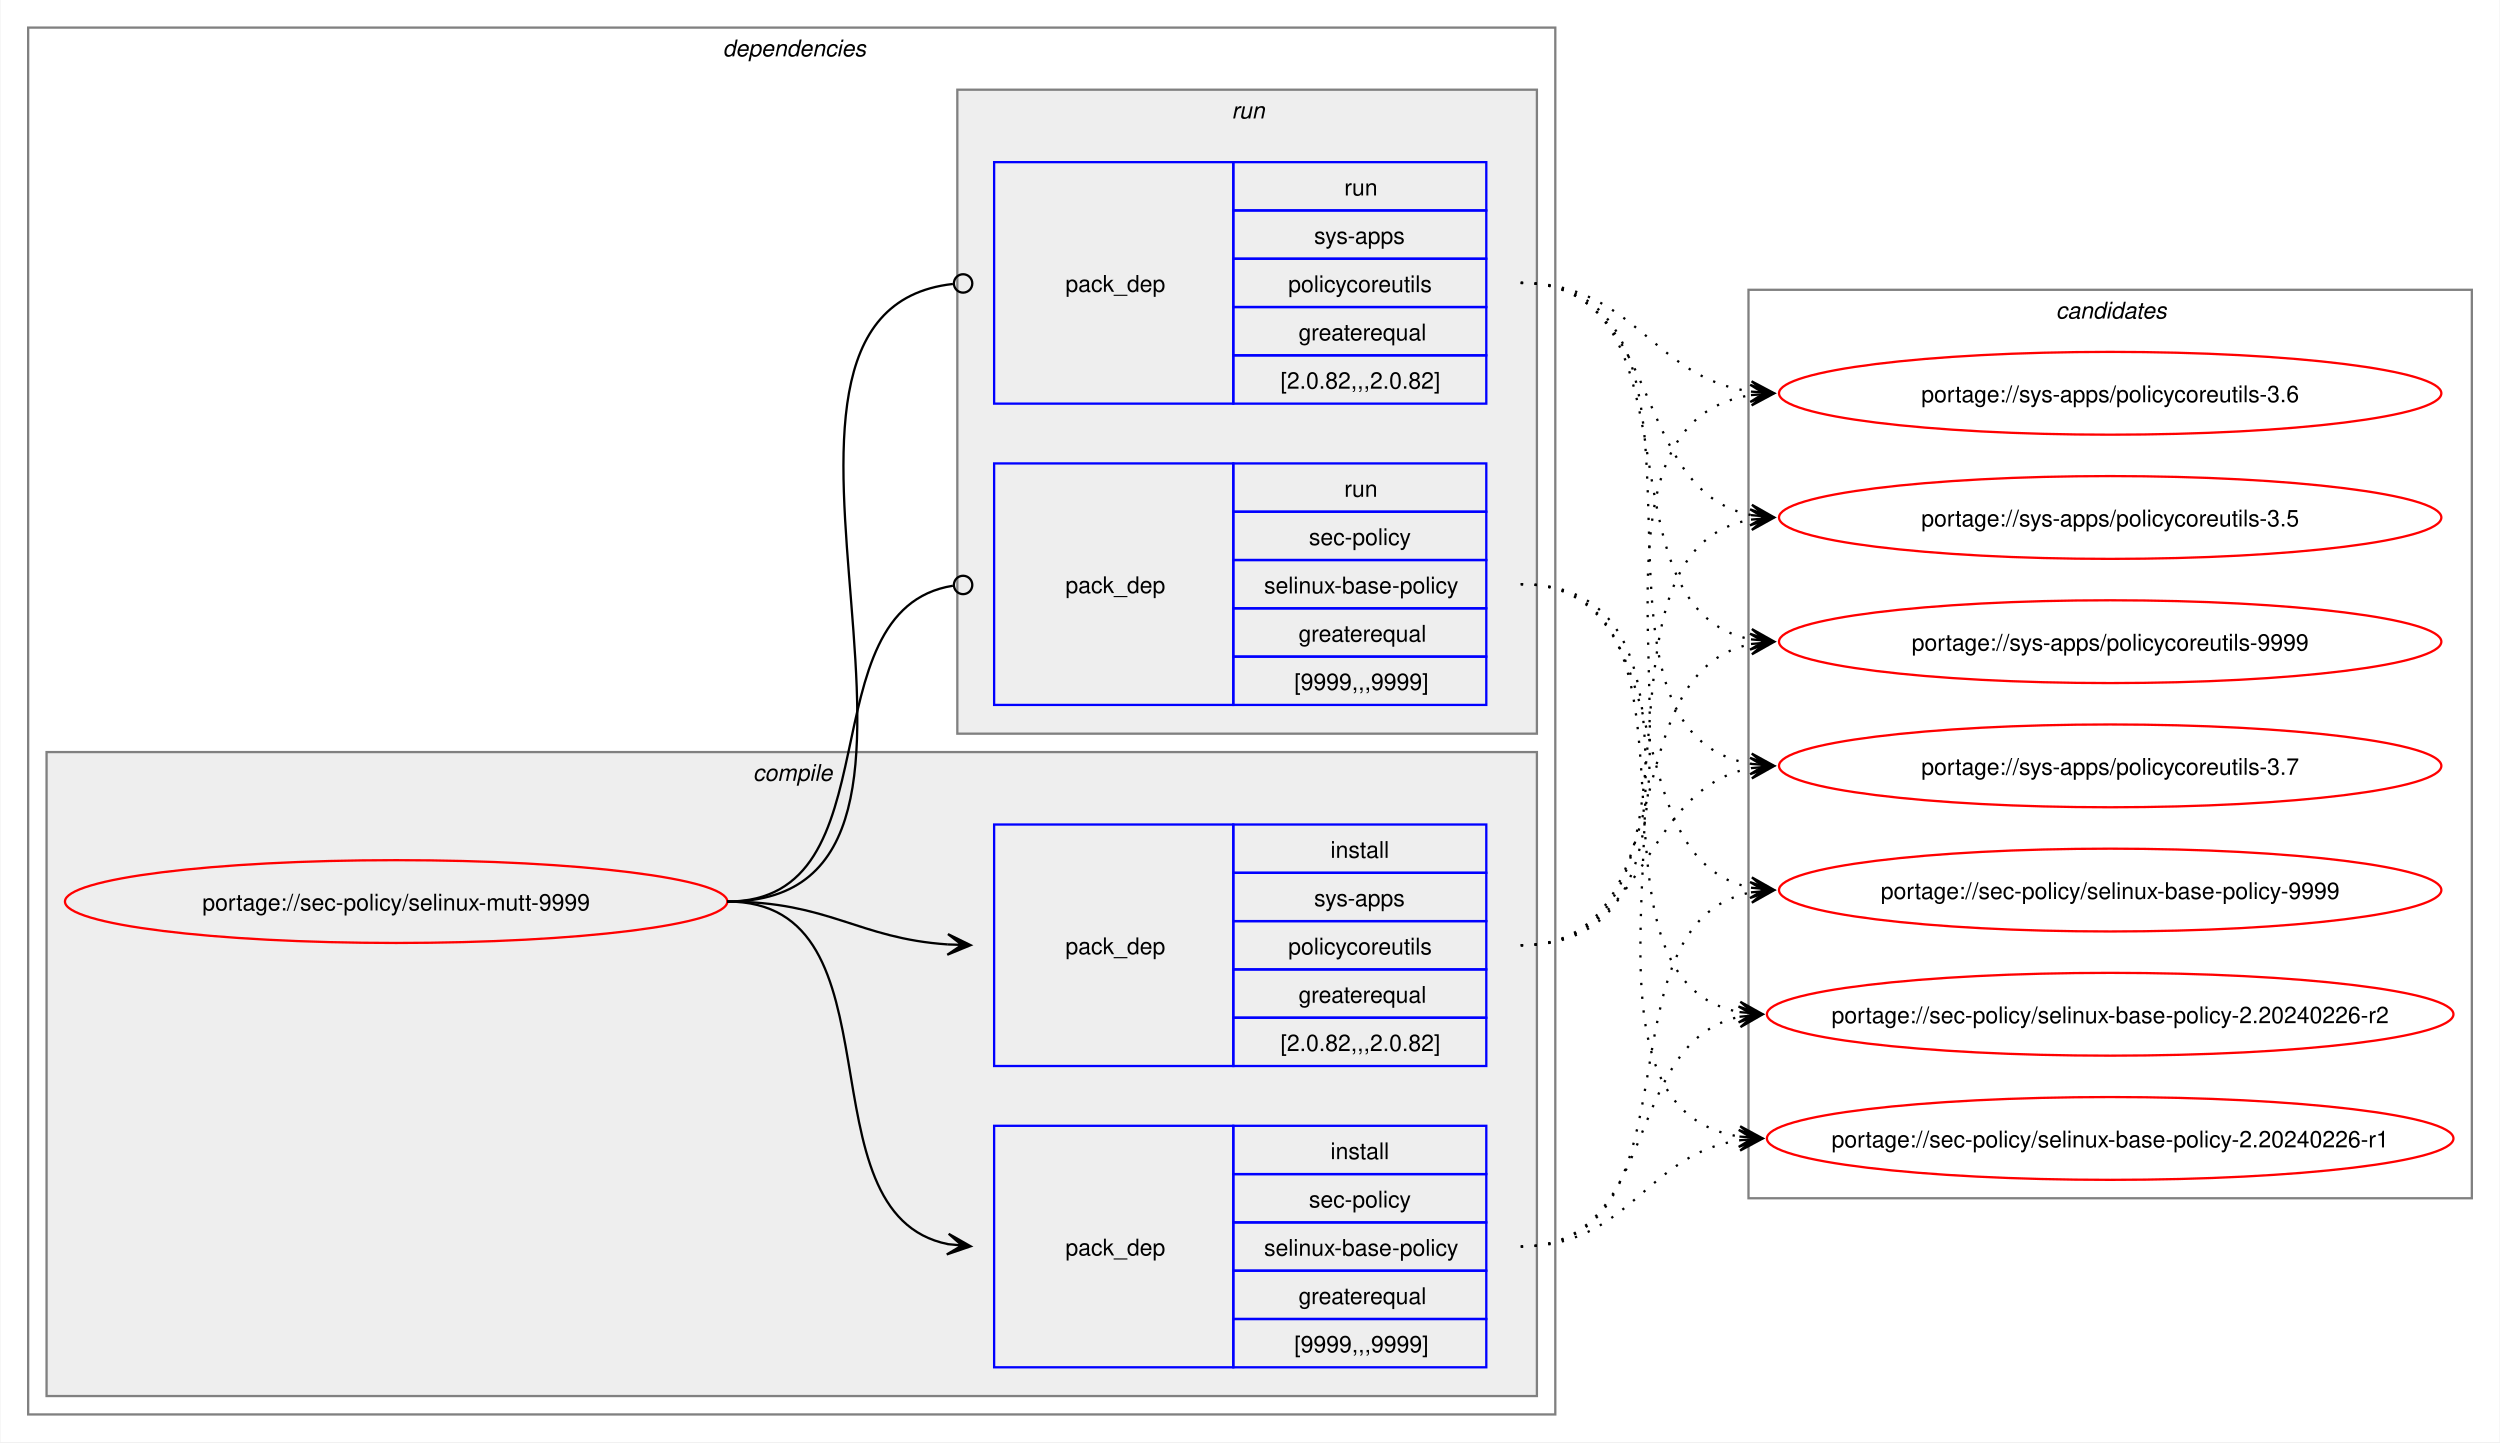
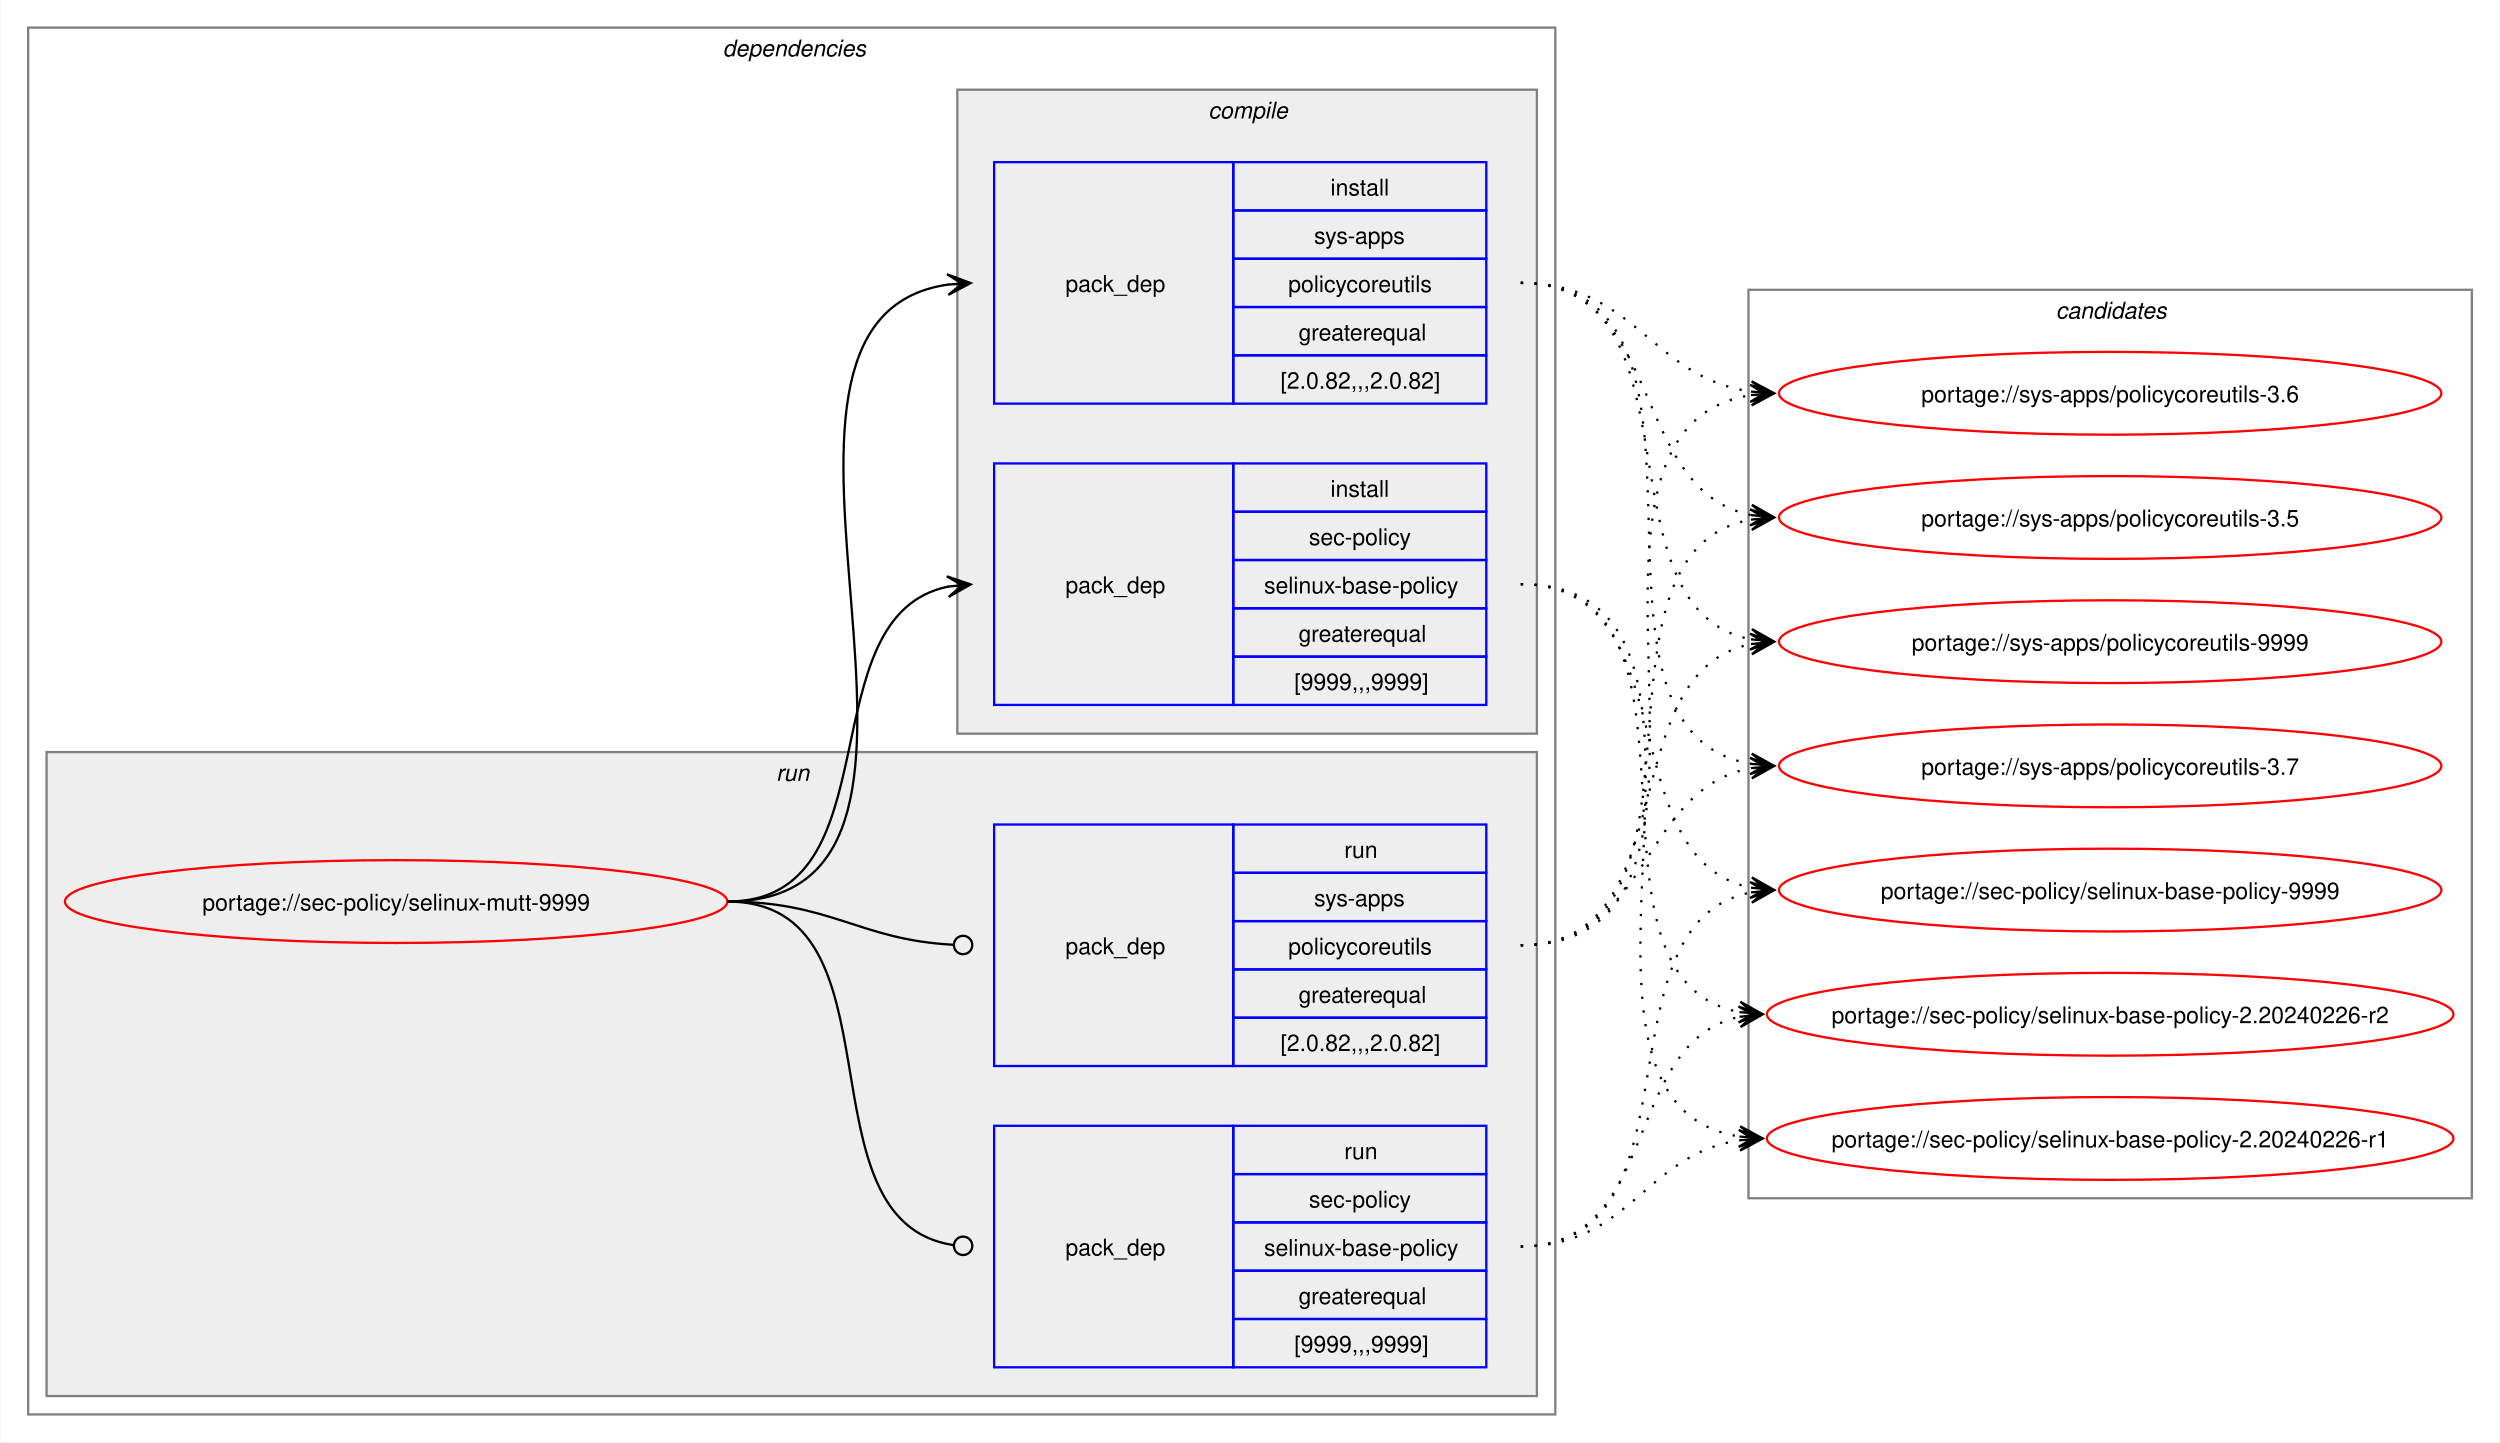
<svg xmlns="http://www.w3.org/2000/svg" xmlns:xlink="http://www.w3.org/1999/xlink" width="1087pt" height="627pt" viewBox="0.00 0.00 1086.51 627.00">
  <g id="graph0" class="graph" transform="scale(1 1) rotate(0) translate(4 623)">
    <polygon fill="white" stroke="none" points="-4,4 -4,-623 1082.51,-623 1082.51,4 -4,4" />
    <g id="clust2" class="cluster">
      <polygon fill="none" stroke="gray" points="8,-8 8,-611 672,-611 672,-8 8,-8" />
      <text text-anchor="start" x="310" y="-598.5" font-family="Helvetica,sans-Serif" font-style="italic" font-size="10.00">dependencies</text>
    </g>
+     <g id="clust7" class="cluster">
+       <polygon fill="#eeeeee" stroke="gray" points="16,-16 16,-296 664,-296 664,-16 16,-16" />
+       <text text-anchor="start" x="333.25" y="-283.5" font-family="Helvetica,sans-Serif" font-style="italic" font-size="10.00">run</text>
+     </g>
    <g id="clust3" class="cluster">
-       <polygon fill="#eeeeee" stroke="gray" points="16,-16 16,-296 664,-296 664,-16 16,-16" />
-       <text text-anchor="start" x="323.12" y="-283.5" font-family="Helvetica,sans-Serif" font-style="italic" font-size="10.00">compile</text>
-     </g>
-     <g id="clust7" class="cluster">
      <polygon fill="#eeeeee" stroke="gray" points="412,-304 412,-584 664,-584 664,-304 412,-304" />
-       <text text-anchor="start" x="531.25" y="-571.5" font-family="Helvetica,sans-Serif" font-style="italic" font-size="10.00">run</text>
+       <text text-anchor="start" x="521.12" y="-571.5" font-family="Helvetica,sans-Serif" font-style="italic" font-size="10.00">compile</text>
    </g>
    <g id="clust10" class="cluster">
      <polygon fill="none" stroke="gray" points="756,-102 756,-497 1070.51,-497 1070.51,-102 756,-102" />
      <text text-anchor="start" x="889.63" y="-484.5" font-family="Helvetica,sans-Serif" font-style="italic" font-size="10.00">candidates</text>
    </g>
    <g id="node1" class="node">
      <g id="a_node1">
        <a xlink:href="../sec-policy/selinux-mutt-9999.svg" xlink:title="portage://sec-policy/selinux-mutt-9999">
          <ellipse fill="none" stroke="red" cx="168" cy="-231" rx="144" ry="18" />
          <text text-anchor="middle" x="168" y="-227.12" font-family="Helvetica,sans-Serif" font-size="10.00">portage://sec-policy/selinux-mutt-9999</text>
        </a>
      </g>
    </g>
    <g id="node2" class="node">
+       <polygon fill="none" stroke="blue" points="428,-316.5 428,-421.5 532,-421.5 532,-316.5 428,-316.5" />
+       <text text-anchor="start" x="459" y="-365.12" font-family="Helvetica,sans-Serif" font-size="10.00">pack_dep</text>
+       <polygon fill="none" stroke="blue" points="532,-400.5 532,-421.5 642,-421.5 642,-400.5 532,-400.5" />
+       <text text-anchor="start" x="574.25" y="-407" font-family="Helvetica,sans-Serif" font-size="10.00">install</text>
+       <polygon fill="none" stroke="blue" points="532,-379.5 532,-400.5 642,-400.5 642,-379.5 532,-379.5" />
+       <text text-anchor="start" x="564.87" y="-386" font-family="Helvetica,sans-Serif" font-size="10.00">sec-policy</text>
+       <polygon fill="none" stroke="blue" points="532,-358.5 532,-379.5 642,-379.5 642,-358.5 532,-358.5" />
+       <text text-anchor="start" x="545.37" y="-365" font-family="Helvetica,sans-Serif" font-size="10.00">selinux-base-policy</text>
+       <polygon fill="none" stroke="blue" points="532,-337.5 532,-358.5 642,-358.5 642,-337.5 532,-337.5" />
+       <text text-anchor="start" x="560.37" y="-344" font-family="Helvetica,sans-Serif" font-size="10.00">greaterequal</text>
+       <polygon fill="none" stroke="blue" points="532,-316.5 532,-337.5 642,-337.5 642,-316.5 532,-316.5" />
+       <text text-anchor="start" x="558.5" y="-323" font-family="Helvetica,sans-Serif" font-size="10.00">[9999,,,9999]</text>
+     </g>
+     <g id="edge1" class="edge">
+       <path fill="none" stroke="black" d="M312,-231C385.67,-231 345.96,-355.34 408.12,-367.97" />
+       <polygon fill="black" stroke="black" points="417.79,-368.89 407.41,-372.42 414.02,-368.53 407.83,-367.94 407.83,-367.94 407.83,-367.94 414.02,-368.53 408.26,-363.46 417.79,-368.89" />
+     </g>
+     <g id="node3" class="node">
+       <polygon fill="none" stroke="blue" points="428,-447.5 428,-552.5 532,-552.5 532,-447.5 428,-447.5" />
+       <text text-anchor="start" x="459" y="-496.12" font-family="Helvetica,sans-Serif" font-size="10.00">pack_dep</text>
+       <polygon fill="none" stroke="blue" points="532,-531.5 532,-552.5 642,-552.5 642,-531.5 532,-531.5" />
+       <text text-anchor="start" x="574.25" y="-538" font-family="Helvetica,sans-Serif" font-size="10.00">install</text>
+       <polygon fill="none" stroke="blue" points="532,-510.5 532,-531.5 642,-531.5 642,-510.5 532,-510.5" />
+       <text text-anchor="start" x="567.12" y="-517" font-family="Helvetica,sans-Serif" font-size="10.00">sys-apps</text>
+       <polygon fill="none" stroke="blue" points="532,-489.5 532,-510.5 642,-510.5 642,-489.5 532,-489.5" />
+       <text text-anchor="start" x="555.87" y="-496" font-family="Helvetica,sans-Serif" font-size="10.00">policycoreutils</text>
+       <polygon fill="none" stroke="blue" points="532,-468.5 532,-489.5 642,-489.5 642,-468.5 532,-468.5" />
+       <text text-anchor="start" x="560.37" y="-475" font-family="Helvetica,sans-Serif" font-size="10.00">greaterequal</text>
+       <polygon fill="none" stroke="blue" points="532,-447.5 532,-468.5 642,-468.5 642,-447.5 532,-447.5" />
+       <text text-anchor="start" x="552.5" y="-454" font-family="Helvetica,sans-Serif" font-size="10.00">[2.0.82,,,2.0.82]</text>
+     </g>
+     <g id="edge2" class="edge">
+       <path fill="none" stroke="black" d="M312,-231C436.77,-231 299.18,-483.96 408.07,-499.28" />
+       <polygon fill="black" stroke="black" points="417.78,-499.92 407.51,-503.75 414.01,-499.67 407.81,-499.26 407.81,-499.26 407.81,-499.26 414.01,-499.67 408.1,-494.77 417.78,-499.92" />
+     </g>
+     <g id="node4" class="node">
      <polygon fill="none" stroke="blue" points="428,-28.5 428,-133.5 532,-133.5 532,-28.5 428,-28.5" />
      <text text-anchor="start" x="459" y="-77.12" font-family="Helvetica,sans-Serif" font-size="10.00">pack_dep</text>
      <polygon fill="none" stroke="blue" points="532,-112.5 532,-133.5 642,-133.5 642,-112.5 532,-112.5" />
-       <text text-anchor="start" x="574.25" y="-119" font-family="Helvetica,sans-Serif" font-size="10.00">install</text>
+       <text text-anchor="start" x="580.25" y="-119" font-family="Helvetica,sans-Serif" font-size="10.00">run</text>
      <polygon fill="none" stroke="blue" points="532,-91.5 532,-112.5 642,-112.5 642,-91.5 532,-91.5" />
      <text text-anchor="start" x="564.87" y="-98" font-family="Helvetica,sans-Serif" font-size="10.00">sec-policy</text>
      <polygon fill="none" stroke="blue" points="532,-70.5 532,-91.5 642,-91.5 642,-70.5 532,-70.5" />
      <text text-anchor="start" x="545.37" y="-77" font-family="Helvetica,sans-Serif" font-size="10.00">selinux-base-policy</text>
      <polygon fill="none" stroke="blue" points="532,-49.5 532,-70.5 642,-70.5 642,-49.5 532,-49.5" />
      <text text-anchor="start" x="560.37" y="-56" font-family="Helvetica,sans-Serif" font-size="10.00">greaterequal</text>
      <polygon fill="none" stroke="blue" points="532,-28.5 532,-49.5 642,-49.5 642,-28.5 532,-28.5" />
      <text text-anchor="start" x="558.5" y="-35" font-family="Helvetica,sans-Serif" font-size="10.00">[9999,,,9999]</text>
    </g>
-     <g id="edge1" class="edge">
-       <path fill="none" stroke="black" d="M312,-231C389.89,-231 342.32,-95.29 407.96,-82.04" />
-       <polygon fill="black" stroke="black" points="417.79,-81.11 408.25,-86.53 414.02,-81.47 407.83,-82.05 407.83,-82.05 407.83,-82.05 414.02,-81.47 407.41,-77.57 417.79,-81.11" />
-     </g>
-     <g id="node3" class="node">
+     <g id="edge3" class="edge">
+       <path fill="none" stroke="black" d="M312,-231C390.85,-231 341.13,-91.93 410.44,-81.6" />
+       <ellipse fill="none" stroke="black" cx="414.51" cy="-81.32" rx="4" ry="4" />
+     </g>
+     <g id="node5" class="node">
      <polygon fill="none" stroke="blue" points="428,-159.5 428,-264.5 532,-264.5 532,-159.5 428,-159.5" />
      <text text-anchor="start" x="459" y="-208.12" font-family="Helvetica,sans-Serif" font-size="10.00">pack_dep</text>
      <polygon fill="none" stroke="blue" points="532,-243.5 532,-264.5 642,-264.5 642,-243.5 532,-243.5" />
-       <text text-anchor="start" x="574.25" y="-250" font-family="Helvetica,sans-Serif" font-size="10.00">install</text>
+       <text text-anchor="start" x="580.25" y="-250" font-family="Helvetica,sans-Serif" font-size="10.00">run</text>
      <polygon fill="none" stroke="blue" points="532,-222.5 532,-243.5 642,-243.5 642,-222.5 532,-222.5" />
      <text text-anchor="start" x="567.12" y="-229" font-family="Helvetica,sans-Serif" font-size="10.00">sys-apps</text>
      <polygon fill="none" stroke="blue" points="532,-201.5 532,-222.5 642,-222.5 642,-201.5 532,-201.5" />
      <text text-anchor="start" x="555.87" y="-208" font-family="Helvetica,sans-Serif" font-size="10.00">policycoreutils</text>
      <polygon fill="none" stroke="blue" points="532,-180.5 532,-201.5 642,-201.5 642,-180.5 532,-180.5" />
      <text text-anchor="start" x="560.37" y="-187" font-family="Helvetica,sans-Serif" font-size="10.00">greaterequal</text>
      <polygon fill="none" stroke="blue" points="532,-159.5 532,-180.5 642,-180.5 642,-159.5 532,-159.5" />
      <text text-anchor="start" x="552.5" y="-166" font-family="Helvetica,sans-Serif" font-size="10.00">[2.0.82,,,2.0.82]</text>
    </g>
-     <g id="edge2" class="edge">
-       <path fill="none" stroke="black" d="M312,-231C356.34,-231 368.74,-214.99 407.84,-212.36" />
-       <polygon fill="black" stroke="black" points="417.78,-212.04 407.93,-216.86 414,-212.16 407.79,-212.36 407.79,-212.36 407.79,-212.36 414,-212.16 407.64,-207.87 417.78,-212.04" />
-     </g>
-     <g id="node4" class="node">
-       <polygon fill="none" stroke="blue" points="428,-316.5 428,-421.5 532,-421.5 532,-316.5 428,-316.5" />
-       <text text-anchor="start" x="459" y="-365.12" font-family="Helvetica,sans-Serif" font-size="10.00">pack_dep</text>
-       <polygon fill="none" stroke="blue" points="532,-400.5 532,-421.5 642,-421.5 642,-400.5 532,-400.5" />
-       <text text-anchor="start" x="580.25" y="-407" font-family="Helvetica,sans-Serif" font-size="10.00">run</text>
-       <polygon fill="none" stroke="blue" points="532,-379.5 532,-400.5 642,-400.5 642,-379.5 532,-379.5" />
-       <text text-anchor="start" x="564.87" y="-386" font-family="Helvetica,sans-Serif" font-size="10.00">sec-policy</text>
-       <polygon fill="none" stroke="blue" points="532,-358.5 532,-379.5 642,-379.5 642,-358.5 532,-358.5" />
-       <text text-anchor="start" x="545.37" y="-365" font-family="Helvetica,sans-Serif" font-size="10.00">selinux-base-policy</text>
-       <polygon fill="none" stroke="blue" points="532,-337.5 532,-358.5 642,-358.5 642,-337.5 532,-337.5" />
-       <text text-anchor="start" x="560.37" y="-344" font-family="Helvetica,sans-Serif" font-size="10.00">greaterequal</text>
-       <polygon fill="none" stroke="blue" points="532,-316.5 532,-337.5 642,-337.5 642,-316.5 532,-316.5" />
-       <text text-anchor="start" x="558.5" y="-323" font-family="Helvetica,sans-Serif" font-size="10.00">[9999,,,9999]</text>
-     </g>
-     <g id="edge3" class="edge">
-       <path fill="none" stroke="black" d="M312,-231C386.43,-231 345.13,-357.91 410.07,-368.32" />
-       <ellipse fill="none" stroke="black" cx="414.51" cy="-368.66" rx="4" ry="4" />
-     </g>
-     <g id="node5" class="node">
-       <polygon fill="none" stroke="blue" points="428,-447.5 428,-552.5 532,-552.5 532,-447.5 428,-447.5" />
-       <text text-anchor="start" x="459" y="-496.12" font-family="Helvetica,sans-Serif" font-size="10.00">pack_dep</text>
-       <polygon fill="none" stroke="blue" points="532,-531.5 532,-552.5 642,-552.5 642,-531.5 532,-531.5" />
-       <text text-anchor="start" x="580.25" y="-538" font-family="Helvetica,sans-Serif" font-size="10.00">run</text>
-       <polygon fill="none" stroke="blue" points="532,-510.5 532,-531.5 642,-531.5 642,-510.5 532,-510.5" />
-       <text text-anchor="start" x="567.12" y="-517" font-family="Helvetica,sans-Serif" font-size="10.00">sys-apps</text>
-       <polygon fill="none" stroke="blue" points="532,-489.5 532,-510.5 642,-510.5 642,-489.5 532,-489.5" />
-       <text text-anchor="start" x="555.87" y="-496" font-family="Helvetica,sans-Serif" font-size="10.00">policycoreutils</text>
-       <polygon fill="none" stroke="blue" points="532,-468.5 532,-489.5 642,-489.5 642,-468.5 532,-468.5" />
-       <text text-anchor="start" x="560.37" y="-475" font-family="Helvetica,sans-Serif" font-size="10.00">greaterequal</text>
-       <polygon fill="none" stroke="blue" points="532,-447.5 532,-468.5 642,-468.5 642,-447.5 532,-447.5" />
-       <text text-anchor="start" x="552.5" y="-454" font-family="Helvetica,sans-Serif" font-size="10.00">[2.0.82,,,2.0.82]</text>
-     </g>
    <g id="edge4" class="edge">
-       <path fill="none" stroke="black" d="M312,-231C437.53,-231 297.51,-487.03 410.07,-499.53" />
-       <ellipse fill="none" stroke="black" cx="414.51" cy="-499.76" rx="4" ry="4" />
+       <path fill="none" stroke="black" d="M312,-231C357.19,-231 369.2,-214.37 410.11,-212.23" />
+       <ellipse fill="none" stroke="black" cx="414.5" cy="-212.11" rx="4" ry="4" />
    </g>
    <g id="node6" class="node">
      <g id="a_node6">
        <a xlink:href="../sec-policy/selinux-base-policy-9999.svg" xlink:title="portage://sec-policy/selinux-base-policy-9999">
          <ellipse fill="none" stroke="red" cx="913.26" cy="-236" rx="144" ry="18" />
          <text text-anchor="middle" x="913.26" y="-232.12" font-family="Helvetica,sans-Serif" font-size="10.00">portage://sec-policy/selinux-base-policy-9999</text>
        </a>
      </g>
    </g>
    <g id="edge5" class="edge">
-       <path fill="none" stroke="black" stroke-dasharray="1,5" d="M657,-81C737.82,-81 688.61,-221.81 757.24,-235.01" />
-       <polygon fill="black" stroke="black" points="767.04,-235.89 756.68,-239.48 763.28,-235.55 757.08,-235 757.08,-235 757.08,-235 763.28,-235.55 757.48,-230.51 767.04,-235.89" />
+       <path fill="none" stroke="black" stroke-dasharray="1,5" d="M657,-369C730.15,-369 695.24,-249.16 757.41,-236.99" />
+       <polygon fill="black" stroke="black" points="767.04,-236.11 757.49,-241.51 763.28,-236.46 757.08,-237.02 757.08,-237.02 757.08,-237.02 763.28,-236.46 756.67,-232.54 767.04,-236.11" />
    </g>
    <g id="node7" class="node">
      <g id="a_node7">
        <a xlink:href="../sec-policy/selinux-base-policy-2.20240226-r2.svg" xlink:title="portage://sec-policy/selinux-base-policy-2.20240226-r2">
          <ellipse fill="none" stroke="red" cx="913.26" cy="-182" rx="149.26" ry="18" />
          <text text-anchor="middle" x="913.26" y="-178.12" font-family="Helvetica,sans-Serif" font-size="10.00">portage://sec-policy/selinux-base-policy-2.20240226-r2</text>
        </a>
      </g>
    </g>
    <g id="edge6" class="edge">
-       <path fill="none" stroke="black" stroke-dasharray="1,5" d="M657,-81C718.21,-81 700.69,-170.14 752.36,-180.93" />
-       <polygon fill="black" stroke="black" points="762.04,-181.88 751.65,-185.39 758.28,-181.51 752.09,-180.91 752.09,-180.91 752.09,-180.91 758.28,-181.51 752.53,-176.43 762.04,-181.88" />
+       <path fill="none" stroke="black" stroke-dasharray="1,5" d="M657,-369C748.67,-369 674.33,-197.03 752.38,-182.92" />
+       <polygon fill="black" stroke="black" points="762.04,-182.1 752.46,-187.43 758.27,-182.42 752.08,-182.94 752.08,-182.94 752.08,-182.94 758.27,-182.42 751.7,-178.46 762.04,-182.1" />
    </g>
    <g id="node8" class="node">
      <g id="a_node8">
        <a xlink:href="../sec-policy/selinux-base-policy-2.20240226-r1.svg" xlink:title="portage://sec-policy/selinux-base-policy-2.20240226-r1">
          <ellipse fill="none" stroke="red" cx="913.26" cy="-128" rx="149.26" ry="18" />
          <text text-anchor="middle" x="913.26" y="-124.12" font-family="Helvetica,sans-Serif" font-size="10.00">portage://sec-policy/selinux-base-policy-2.20240226-r1</text>
        </a>
      </g>
    </g>
    <g id="edge7" class="edge">
-       <path fill="none" stroke="black" stroke-dasharray="1,5" d="M657,-81C704.7,-81 710.88,-121.11 752.26,-127.22" />
-       <polygon fill="black" stroke="black" points="762.04,-127.91 751.75,-131.7 758.27,-127.65 752.06,-127.21 752.06,-127.21 752.06,-127.21 758.27,-127.65 752.38,-122.72 762.04,-127.91" />
+       <path fill="none" stroke="black" stroke-dasharray="1,5" d="M657,-369C770.06,-369 654.65,-144.19 752.09,-128.83" />
+       <polygon fill="black" stroke="black" points="762.04,-128.09 752.4,-133.31 758.27,-128.37 752.07,-128.83 752.07,-128.83 752.07,-128.83 758.27,-128.37 751.74,-124.34 762.04,-128.09" />
    </g>
    <g id="node9" class="node">
      <g id="a_node9">
        <a xlink:href="../sys-apps/policycoreutils-9999.svg" xlink:title="portage://sys-apps/policycoreutils-9999">
          <ellipse fill="none" stroke="red" cx="913.26" cy="-344" rx="144" ry="18" />
          <text text-anchor="middle" x="913.26" y="-340.12" font-family="Helvetica,sans-Serif" font-size="10.00">portage://sys-apps/policycoreutils-9999</text>
        </a>
      </g>
    </g>
    <g id="edge8" class="edge">
-       <path fill="none" stroke="black" stroke-dasharray="1,5" d="M657,-212C729.83,-212 695.51,-330.93 757.46,-343.01" />
-       <polygon fill="black" stroke="black" points="767.04,-343.89 756.67,-347.46 763.28,-343.55 757.08,-342.98 757.08,-342.98 757.08,-342.98 763.28,-343.55 757.49,-338.5 767.04,-343.89" />
+       <path fill="none" stroke="black" stroke-dasharray="1,5" d="M657,-500C738.17,-500 688.32,-358.28 757.2,-345" />
+       <polygon fill="black" stroke="black" points="767.04,-344.11 757.49,-349.49 763.28,-344.45 757.08,-345.01 757.08,-345.01 757.08,-345.01 763.28,-344.45 756.68,-340.53 767.04,-344.11" />
    </g>
    <g id="node10" class="node">
      <g id="a_node10">
        <a xlink:href="../sys-apps/policycoreutils-3.7.svg" xlink:title="portage://sys-apps/policycoreutils-3.7">
          <ellipse fill="none" stroke="red" cx="913.26" cy="-290" rx="144" ry="18" />
          <text text-anchor="middle" x="913.26" y="-286.12" font-family="Helvetica,sans-Serif" font-size="10.00">portage://sys-apps/policycoreutils-3.7</text>
        </a>
      </g>
    </g>
    <g id="edge9" class="edge">
-       <path fill="none" stroke="black" stroke-dasharray="1,5" d="M657,-212C713.38,-212 708.82,-279.98 757.11,-289.01" />
-       <polygon fill="black" stroke="black" points="767.04,-289.89 756.68,-293.49 763.27,-289.56 757.08,-289.01 757.08,-289.01 757.08,-289.01 763.27,-289.56 757.48,-284.53 767.04,-289.89" />
+       <path fill="none" stroke="black" stroke-dasharray="1,5" d="M657,-500C758.7,-500 669.77,-305.3 757.33,-290.85" />
+       <polygon fill="black" stroke="black" points="767.04,-290.09 757.42,-295.35 763.27,-290.39 757.07,-290.87 757.07,-290.87 757.07,-290.87 763.27,-290.39 756.72,-286.38 767.04,-290.09" />
    </g>
    <g id="node11" class="node">
      <g id="a_node11">
        <a xlink:href="../sys-apps/policycoreutils-3.6.svg" xlink:title="portage://sys-apps/policycoreutils-3.6">
          <ellipse fill="none" stroke="red" cx="913.26" cy="-452" rx="144" ry="18" />
          <text text-anchor="middle" x="913.26" y="-448.12" font-family="Helvetica,sans-Serif" font-size="10.00">portage://sys-apps/policycoreutils-3.6</text>
        </a>
      </g>
    </g>
    <g id="edge10" class="edge">
-       <path fill="none" stroke="black" stroke-dasharray="1,5" d="M657,-212C770.67,-212 658.65,-436.33 757.33,-451.22" />
-       <polygon fill="black" stroke="black" points="767.04,-451.91 756.75,-455.69 763.27,-451.65 757.07,-451.21 757.07,-451.21 757.07,-451.21 763.27,-451.65 757.38,-446.72 767.04,-451.91" />
+       <path fill="none" stroke="black" stroke-dasharray="1,5" d="M657,-500C706.96,-500 713.63,-458.69 757.33,-452.72" />
+       <polygon fill="black" stroke="black" points="767.04,-452.08 757.36,-457.22 763.27,-452.33 757.06,-452.73 757.06,-452.73 757.06,-452.73 763.27,-452.33 756.77,-448.24 767.04,-452.08" />
    </g>
    <g id="node12" class="node">
      <g id="a_node12">
        <a xlink:href="../sys-apps/policycoreutils-3.5.svg" xlink:title="portage://sys-apps/policycoreutils-3.5">
          <ellipse fill="none" stroke="red" cx="913.26" cy="-398" rx="144" ry="18" />
          <text text-anchor="middle" x="913.26" y="-394.12" font-family="Helvetica,sans-Serif" font-size="10.00">portage://sys-apps/policycoreutils-3.5</text>
        </a>
      </g>
    </g>
    <g id="edge11" class="edge">
+       <path fill="none" stroke="black" stroke-dasharray="1,5" d="M657,-500C720.15,-500 703.55,-409.6 757.35,-399.01" />
+       <polygon fill="black" stroke="black" points="767.04,-398.11 757.5,-403.52 763.28,-398.46 757.08,-399.03 757.08,-399.03 757.08,-399.03 763.28,-398.46 756.67,-394.55 767.04,-398.11" />
+     </g>
+     <g id="edge12" class="edge">
+       <path fill="none" stroke="black" stroke-dasharray="1,5" d="M657,-81C737.82,-81 688.61,-221.81 757.24,-235.01" />
+       <polygon fill="black" stroke="black" points="767.04,-235.89 756.68,-239.48 763.28,-235.55 757.08,-235 757.08,-235 757.08,-235 763.28,-235.55 757.48,-230.51 767.04,-235.89" />
+     </g>
+     <g id="edge13" class="edge">
+       <path fill="none" stroke="black" stroke-dasharray="1,5" d="M657,-81C718.21,-81 700.69,-170.14 752.36,-180.93" />
+       <polygon fill="black" stroke="black" points="762.04,-181.88 751.65,-185.39 758.28,-181.51 752.09,-180.91 752.09,-180.91 752.09,-180.91 758.28,-181.51 752.53,-176.43 762.04,-181.88" />
+     </g>
+     <g id="edge14" class="edge">
+       <path fill="none" stroke="black" stroke-dasharray="1,5" d="M657,-81C704.7,-81 710.88,-121.11 752.26,-127.22" />
+       <polygon fill="black" stroke="black" points="762.04,-127.91 751.75,-131.7 758.27,-127.65 752.06,-127.21 752.06,-127.21 752.06,-127.21 758.27,-127.65 752.38,-122.72 762.04,-127.91" />
+     </g>
+     <g id="edge15" class="edge">
+       <path fill="none" stroke="black" stroke-dasharray="1,5" d="M657,-212C729.83,-212 695.51,-330.93 757.46,-343.01" />
+       <polygon fill="black" stroke="black" points="767.04,-343.89 756.67,-347.46 763.28,-343.55 757.08,-342.98 757.08,-342.98 757.08,-342.98 763.28,-343.55 757.49,-338.5 767.04,-343.89" />
+     </g>
+     <g id="edge16" class="edge">
+       <path fill="none" stroke="black" stroke-dasharray="1,5" d="M657,-212C713.38,-212 708.82,-279.98 757.11,-289.01" />
+       <polygon fill="black" stroke="black" points="767.04,-289.89 756.68,-293.49 763.27,-289.56 757.08,-289.01 757.08,-289.01 757.08,-289.01 763.27,-289.56 757.48,-284.53 767.04,-289.89" />
+     </g>
+     <g id="edge17" class="edge">
+       <path fill="none" stroke="black" stroke-dasharray="1,5" d="M657,-212C770.67,-212 658.65,-436.33 757.33,-451.22" />
+       <polygon fill="black" stroke="black" points="767.04,-451.91 756.75,-455.69 763.27,-451.65 757.07,-451.21 757.07,-451.21 757.07,-451.21 763.27,-451.65 757.38,-446.72 767.04,-451.91" />
+     </g>
+     <g id="edge18" class="edge">
      <path fill="none" stroke="black" stroke-dasharray="1,5" d="M657,-212C749.38,-212 678.31,-383.06 757.28,-397.09" />
      <polygon fill="black" stroke="black" points="767.04,-397.9 756.7,-401.55 763.27,-397.59 757.08,-397.07 757.08,-397.07 757.08,-397.07 763.27,-397.59 757.45,-392.59 767.04,-397.9" />
    </g>
-     <g id="edge12" class="edge">
-       <path fill="none" stroke="black" stroke-dasharray="1,5" d="M657,-369C730.15,-369 695.24,-249.16 757.41,-236.99" />
-       <polygon fill="black" stroke="black" points="767.04,-236.11 757.49,-241.51 763.28,-236.46 757.08,-237.02 757.08,-237.02 757.08,-237.02 763.28,-236.46 756.67,-232.54 767.04,-236.11" />
-     </g>
-     <g id="edge13" class="edge">
-       <path fill="none" stroke="black" stroke-dasharray="1,5" d="M657,-369C748.67,-369 674.33,-197.03 752.38,-182.92" />
-       <polygon fill="black" stroke="black" points="762.04,-182.1 752.46,-187.43 758.27,-182.42 752.08,-182.94 752.08,-182.94 752.08,-182.94 758.27,-182.42 751.7,-178.46 762.04,-182.1" />
-     </g>
-     <g id="edge14" class="edge">
-       <path fill="none" stroke="black" stroke-dasharray="1,5" d="M657,-369C770.06,-369 654.65,-144.19 752.09,-128.83" />
-       <polygon fill="black" stroke="black" points="762.04,-128.09 752.4,-133.31 758.27,-128.37 752.07,-128.83 752.07,-128.83 752.07,-128.83 758.27,-128.37 751.74,-124.34 762.04,-128.09" />
-     </g>
-     <g id="edge15" class="edge">
-       <path fill="none" stroke="black" stroke-dasharray="1,5" d="M657,-500C738.17,-500 688.32,-358.28 757.2,-345" />
-       <polygon fill="black" stroke="black" points="767.04,-344.11 757.49,-349.49 763.28,-344.45 757.08,-345.01 757.08,-345.01 757.08,-345.01 763.28,-344.45 756.68,-340.53 767.04,-344.11" />
-     </g>
-     <g id="edge16" class="edge">
-       <path fill="none" stroke="black" stroke-dasharray="1,5" d="M657,-500C758.7,-500 669.77,-305.3 757.33,-290.85" />
-       <polygon fill="black" stroke="black" points="767.04,-290.09 757.42,-295.35 763.27,-290.39 757.07,-290.87 757.07,-290.87 757.07,-290.87 763.27,-290.39 756.72,-286.38 767.04,-290.09" />
-     </g>
-     <g id="edge17" class="edge">
-       <path fill="none" stroke="black" stroke-dasharray="1,5" d="M657,-500C706.96,-500 713.63,-458.69 757.33,-452.72" />
-       <polygon fill="black" stroke="black" points="767.04,-452.08 757.36,-457.22 763.27,-452.33 757.06,-452.73 757.06,-452.73 757.06,-452.73 763.27,-452.33 756.77,-448.24 767.04,-452.08" />
-     </g>
-     <g id="edge18" class="edge">
-       <path fill="none" stroke="black" stroke-dasharray="1,5" d="M657,-500C720.15,-500 703.55,-409.6 757.35,-399.01" />
-       <polygon fill="black" stroke="black" points="767.04,-398.11 757.5,-403.52 763.28,-398.46 757.08,-399.03 757.08,-399.03 757.08,-399.03 763.28,-398.46 756.67,-394.55 767.04,-398.11" />
-     </g>
  </g>
</svg>
